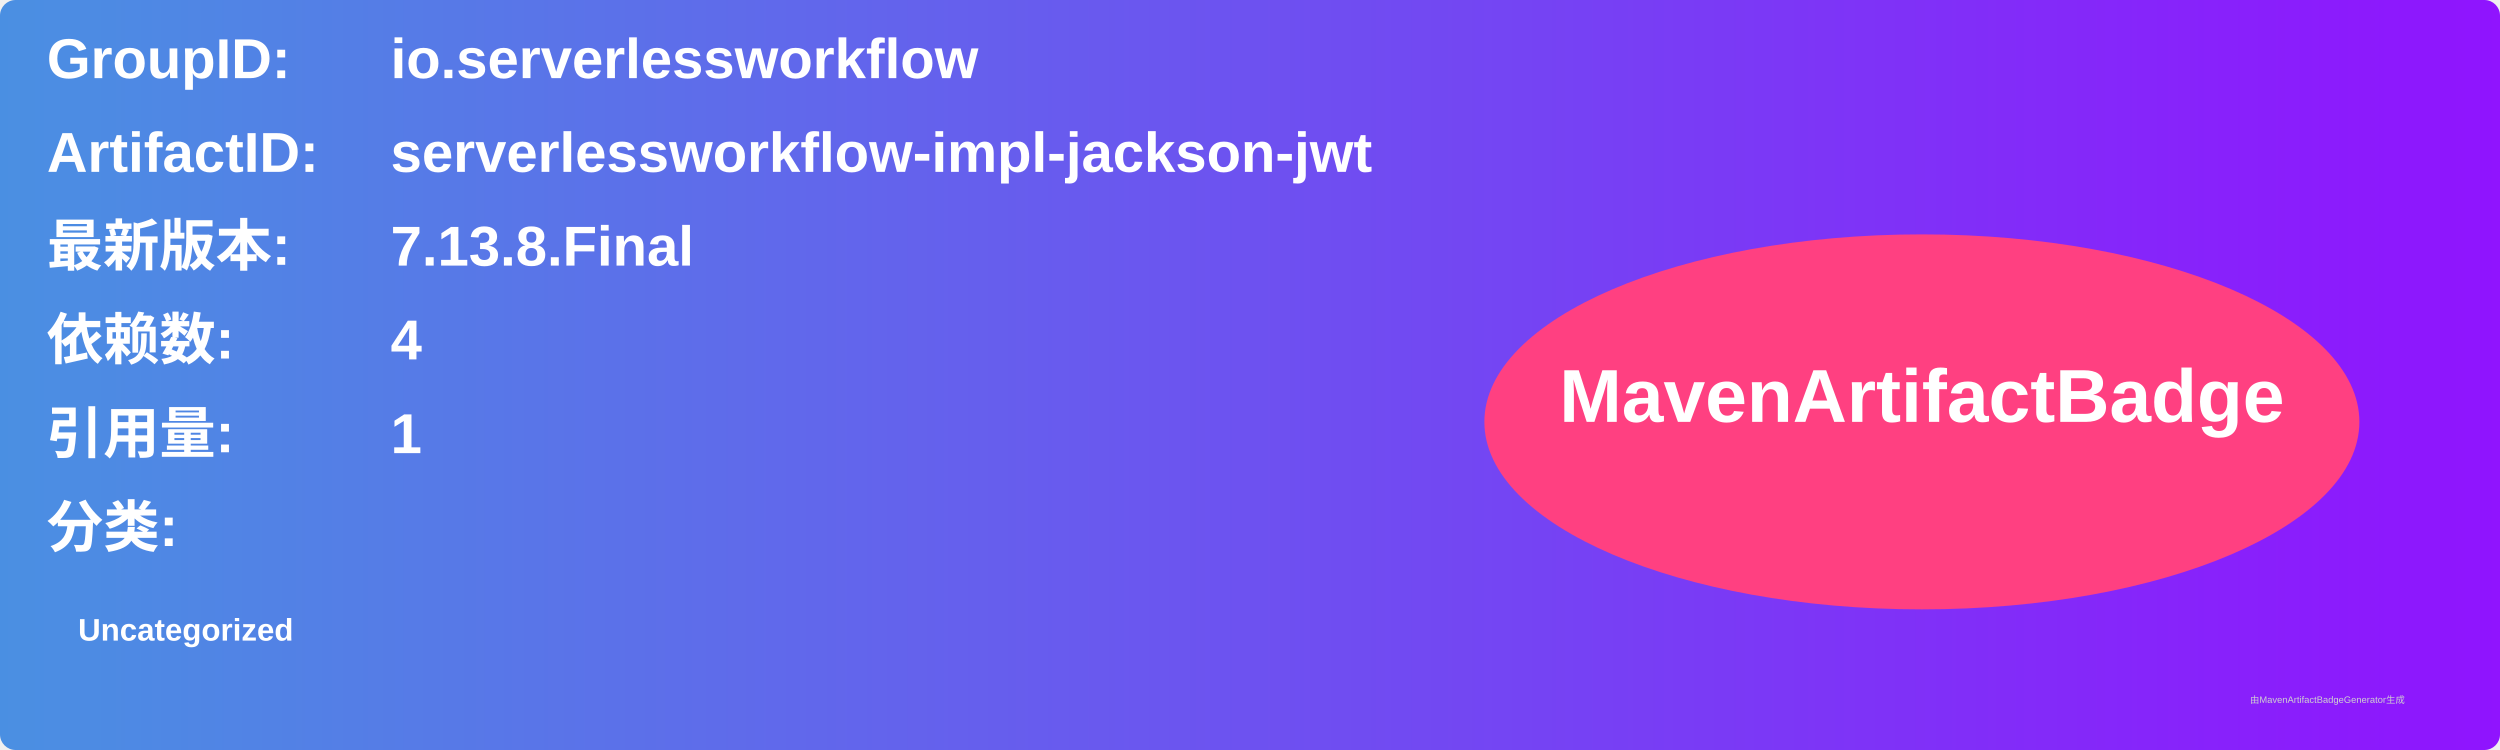
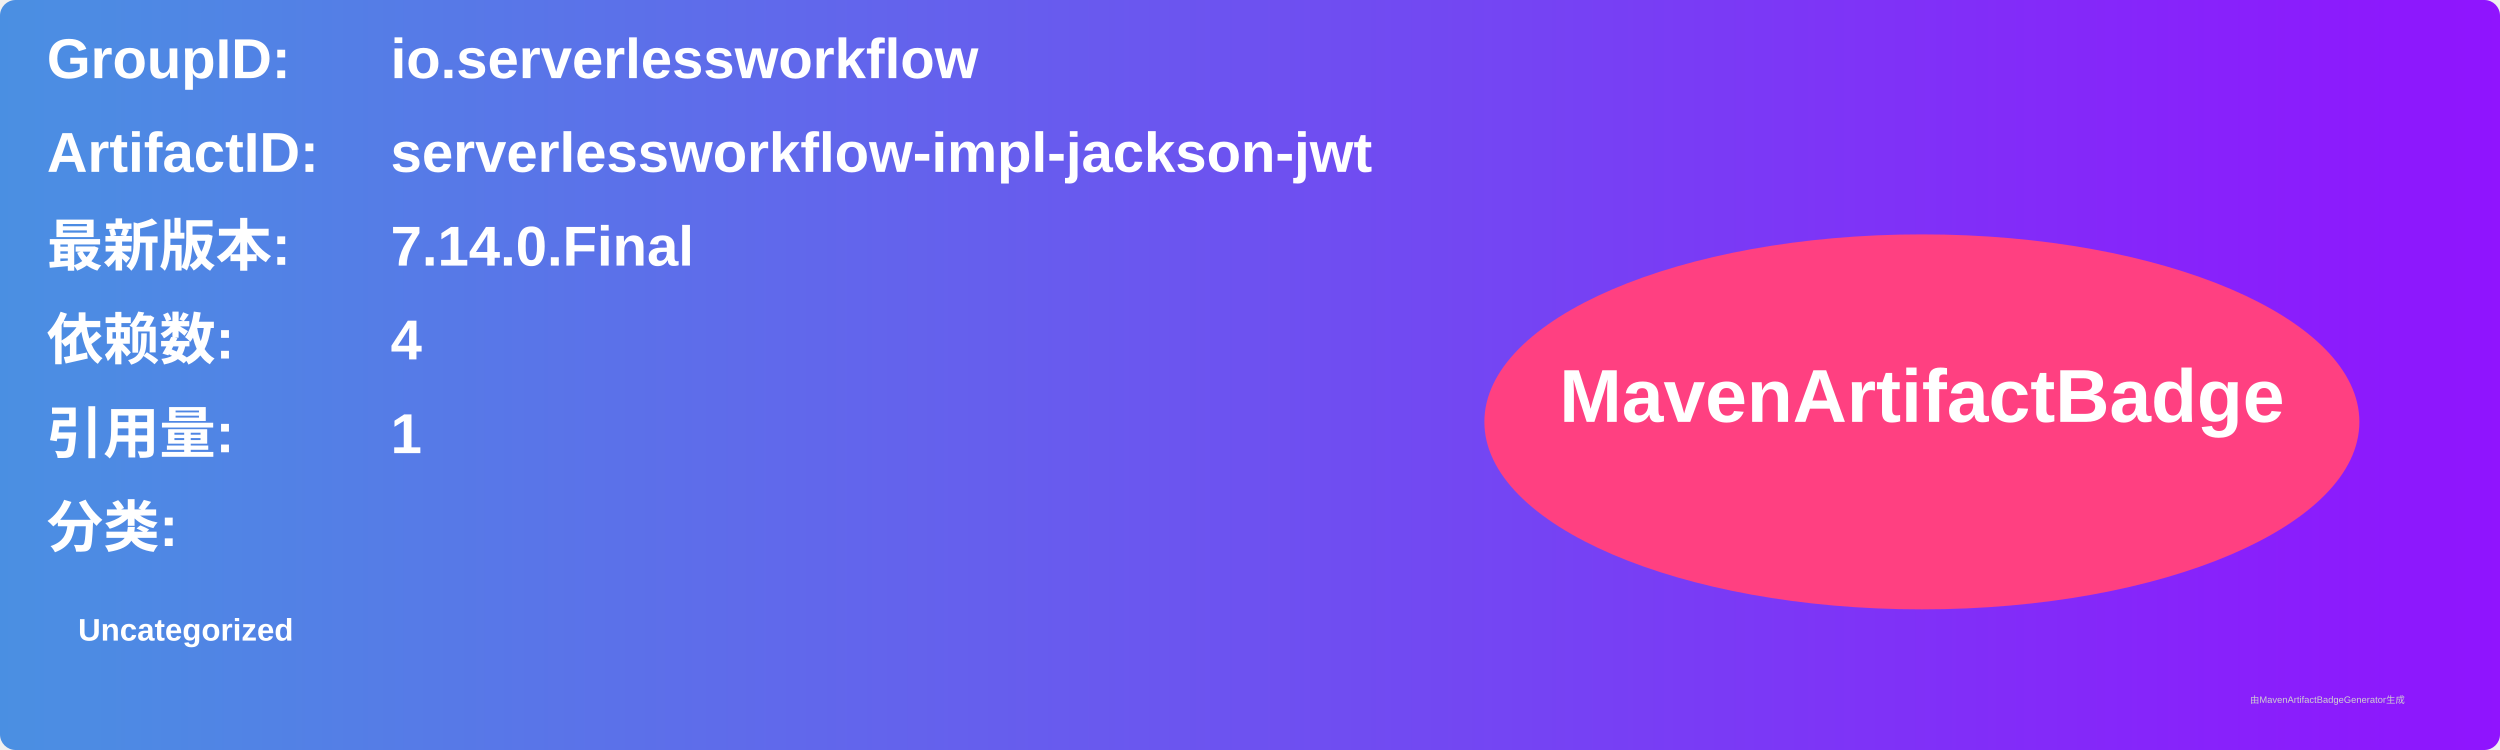
<svg xmlns="http://www.w3.org/2000/svg" width="800" height="240" viewBox="0 0 800 240">
  <linearGradient id="grad" x1="0%" y1="0%" x2="100%" y2="0%">
    <stop offset="0%" stop-color="#4a90e2" />
    <stop offset="100%" stop-color="#9013fe" />
  </linearGradient>
  <rect width="100%" height="100%" rx="5" ry="5" fill="url(#grad)" />
  <g transform="translate(15, 15)">
    <text x="0" y="10" font-family="Arial" font-size="18" fill="white" font-weight="bold" width="260">GroupID:</text>
    <text x="110" y="10" font-family="Arial" font-size="18" fill="white" font-weight="bold" width="460">io.serverlessworkflow</text>
    <text x="0" y="40" font-family="Arial" font-size="18" fill="white" font-weight="bold" width="260">ArtifactID:</text>
    <text x="110" y="40" font-family="Arial" font-size="18" fill="white" font-weight="bold" width="460">serverlessworkflow-impl-jackson-jwt</text>
    <text x="0" y="70" font-family="Arial" font-size="18" fill="white" font-weight="bold">最新版本:</text>
    <text x="110" y="70" font-family="Arial" font-size="18" fill="white" font-weight="bold">
-       <tspan font-weight="bold">7.13.8.Final</tspan>
+       <tspan font-weight="bold">7.14.0.Final</tspan>
    </text>
    <text x="0" y="100" font-family="Arial" font-size="18" fill="white" font-weight="bold">依赖数: </text>
    <text x="110" y="100" font-family="Arial" font-size="18" fill="white">
      <tspan font-weight="bold">4</tspan>
    </text>
    <text x="0" y="130" font-family="Arial" font-size="18" fill="white" font-weight="bold">引用量: </text>
    <text x="110" y="130" font-family="Arial" font-size="18" fill="white">
      <tspan font-weight="bold">1</tspan>
    </text>
    <text x="0" y="160" font-family="Arial" font-size="18" fill="white" font-weight="bold">分类:</text>
    <text x="10" y="190" font-family="Arial" font-size="10" fill="white">
      <tspan font-weight="bold">Uncategorized</tspan>
    </text>
    <ellipse cx="600" cy="120" rx="140" ry="60" fill="#ff4081" />
    <text x="600" y="120" text-anchor="middle" font-family="Arial" font-size="24" fill="white" font-weight="bold">MavenArtifactBadge</text>
  </g>
  <text x="720" y="225" font-family="Arial" font-size="3" fill="#d0d0d0">由MavenArtifactBadgeGenerator生成</text>
</svg>
